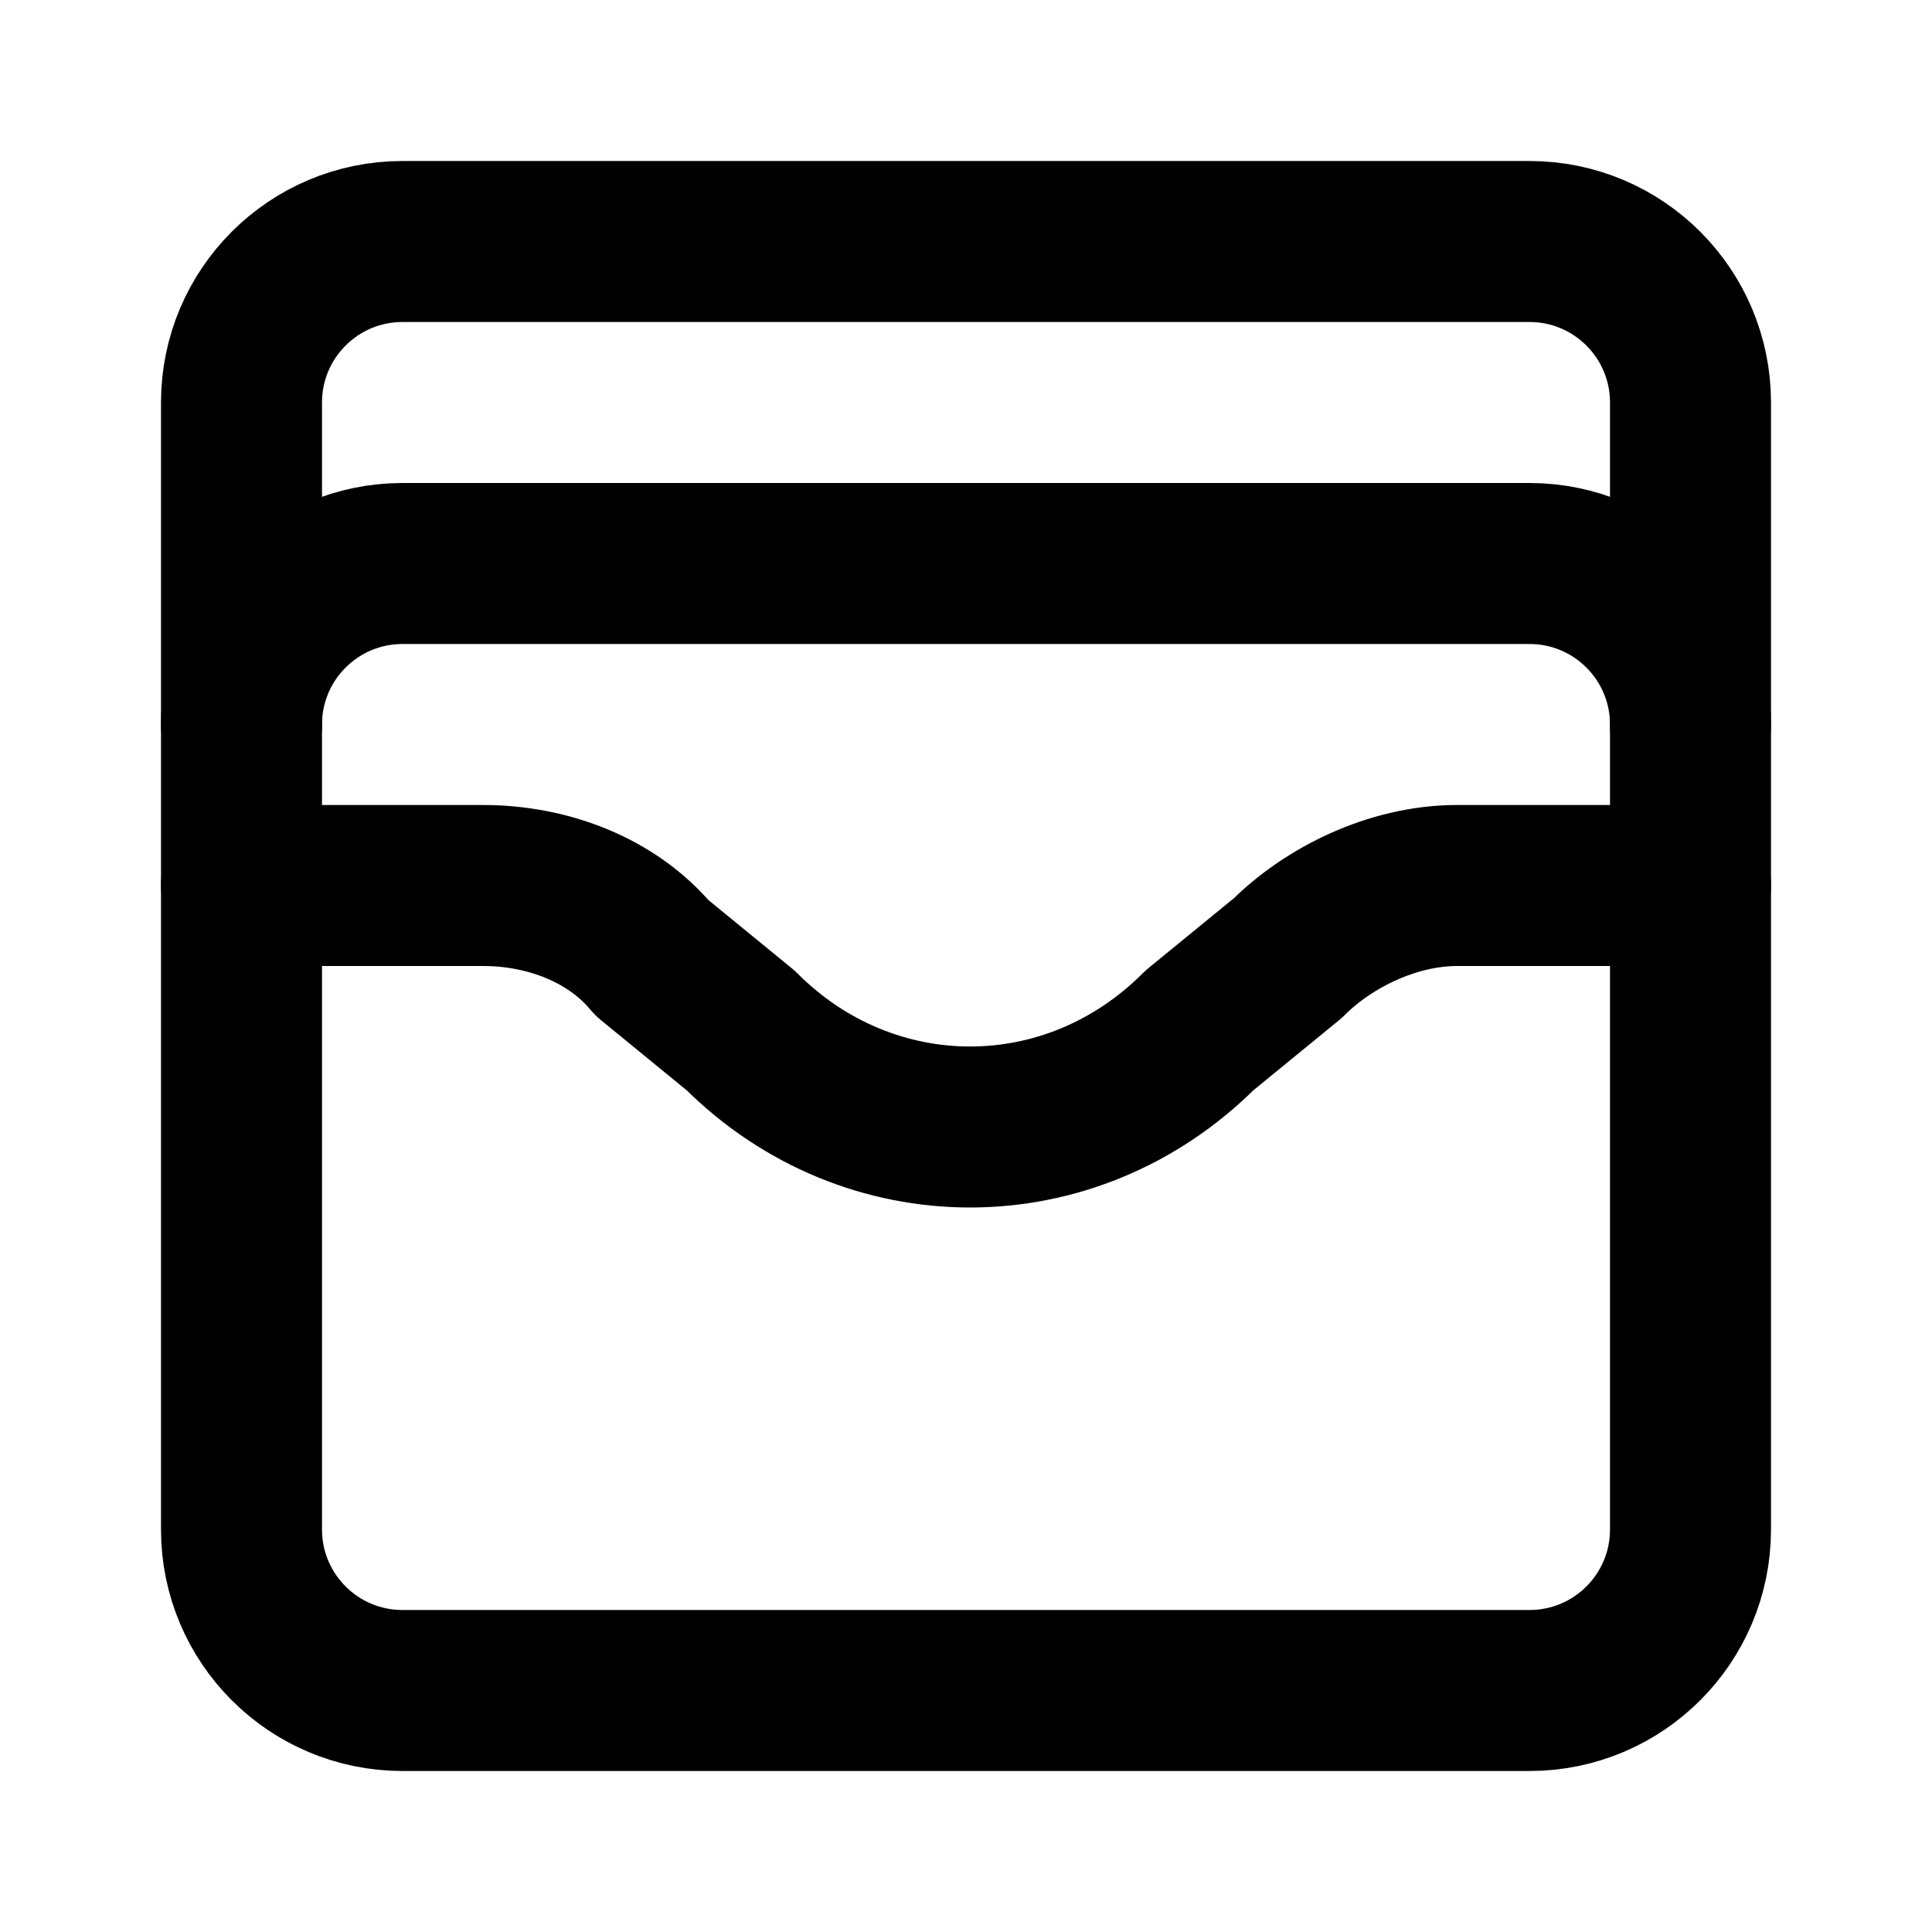
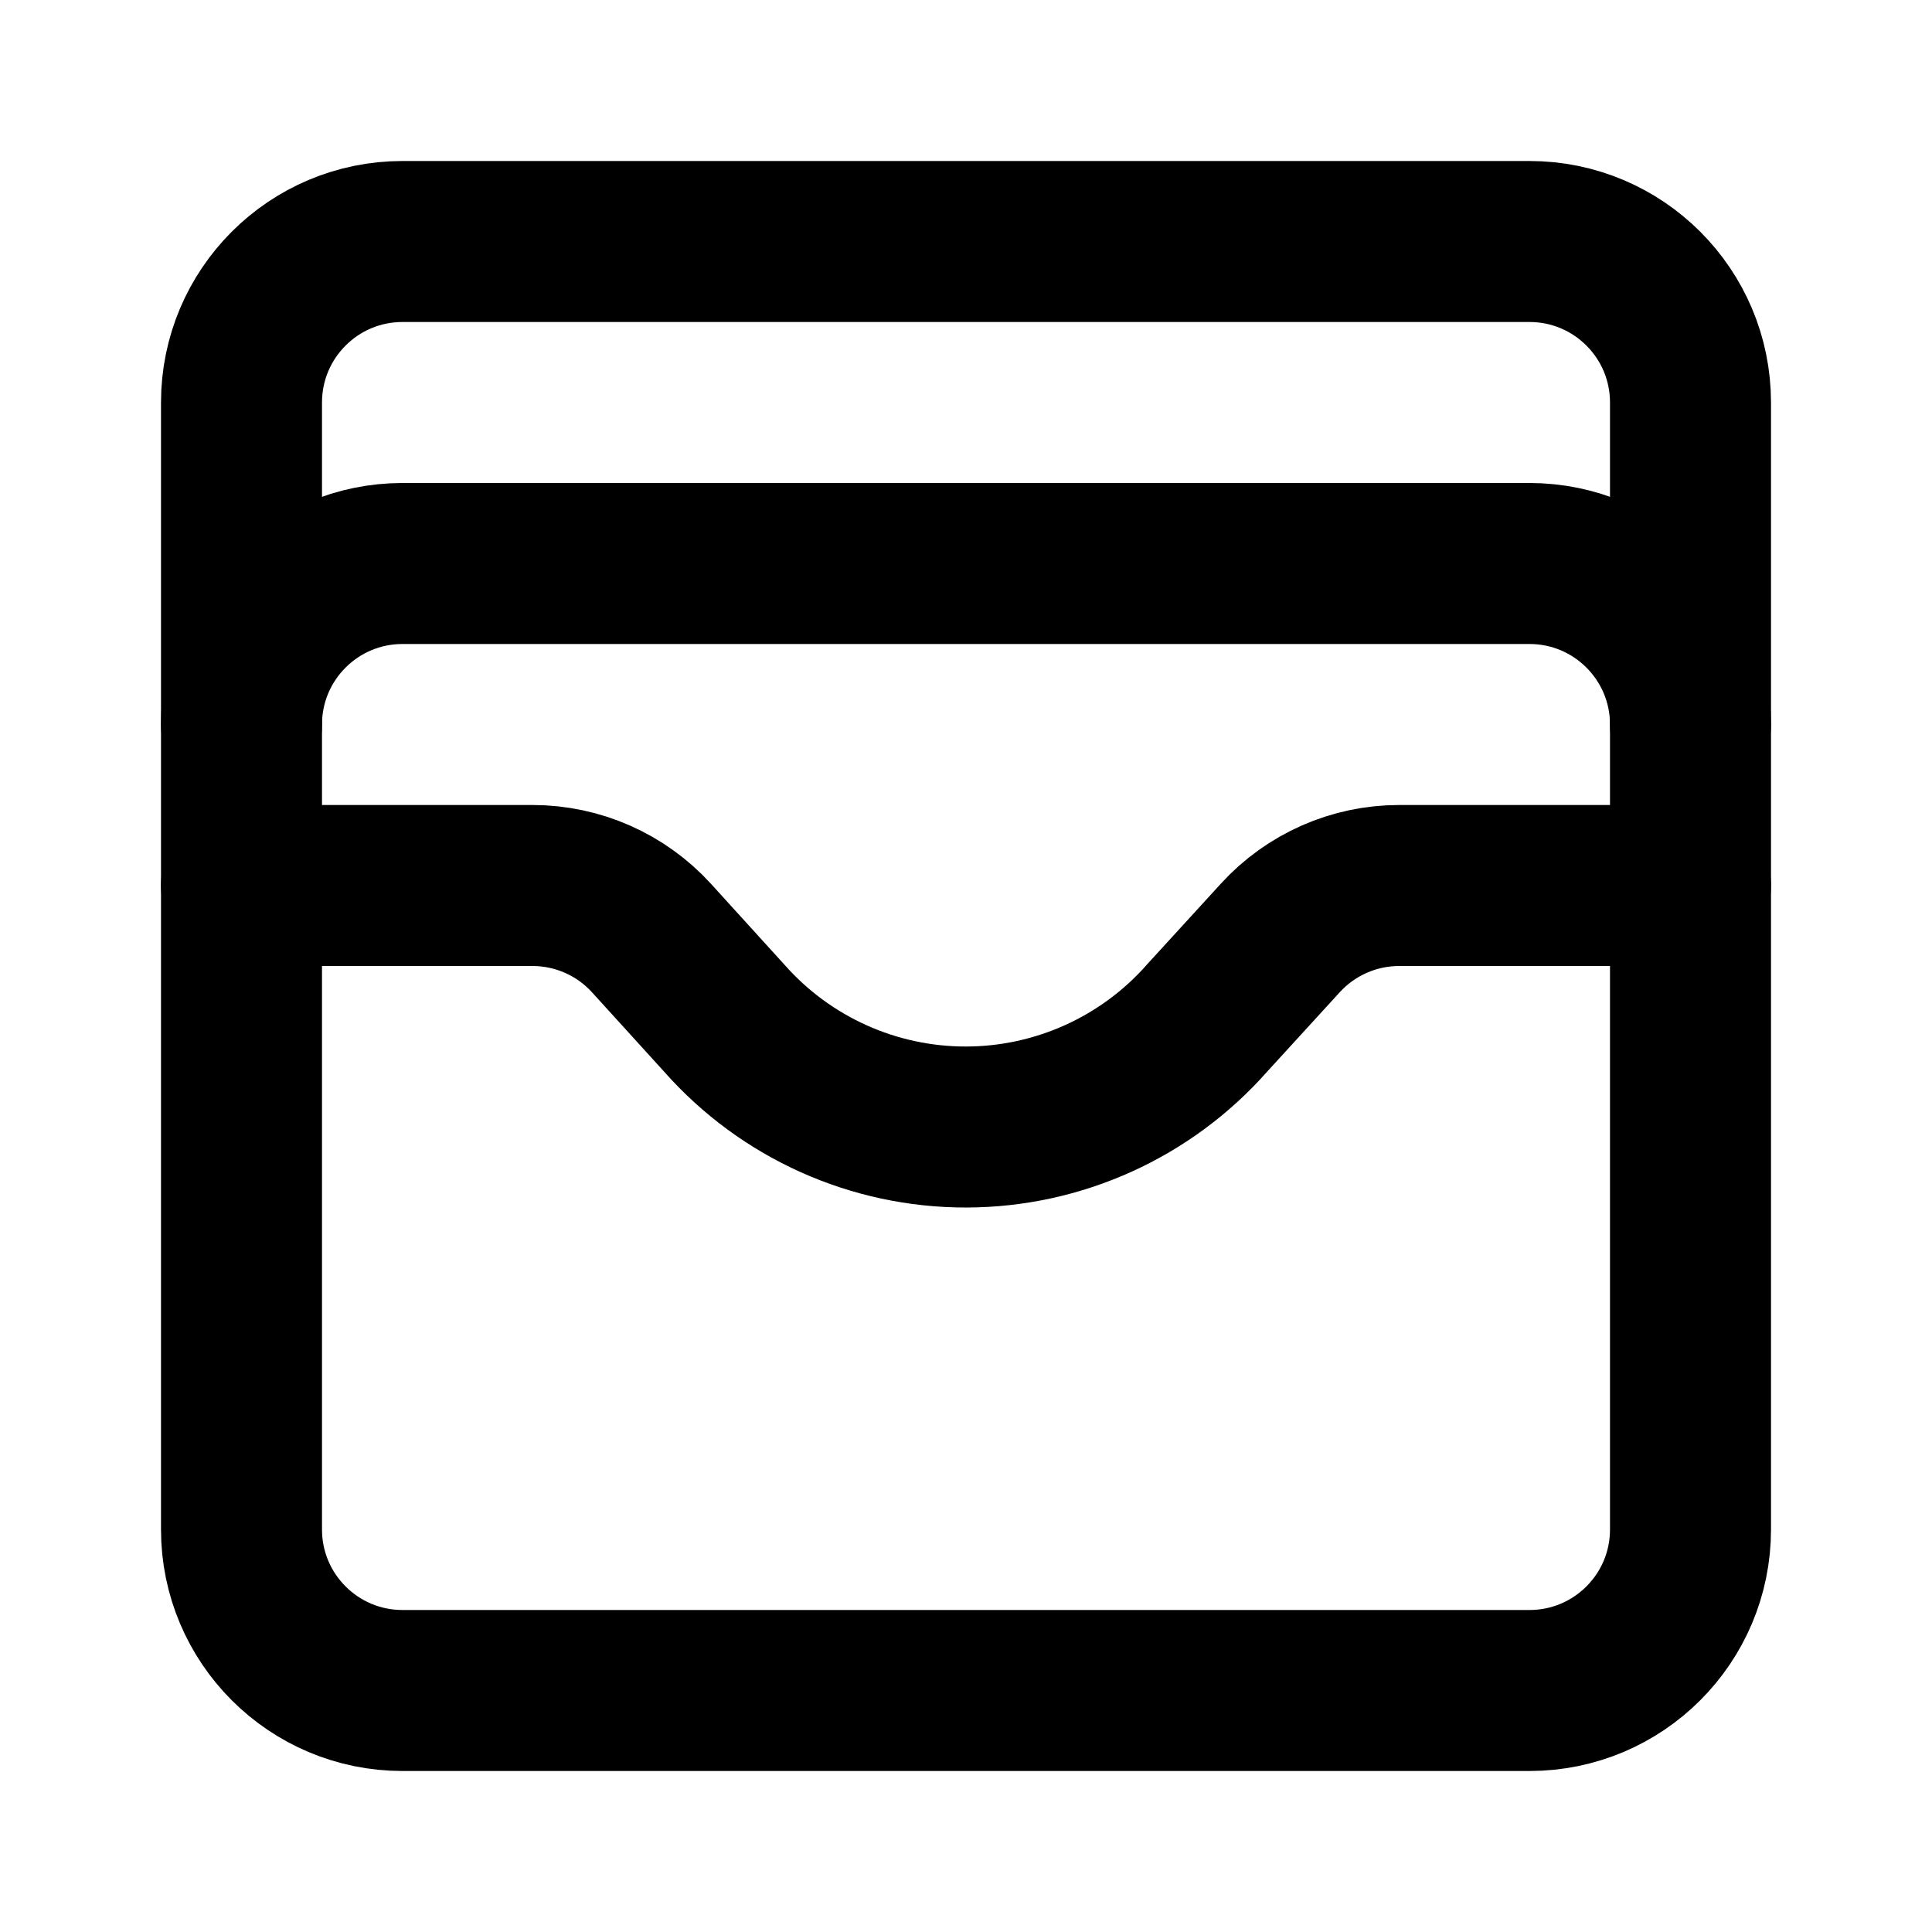
<svg xmlns="http://www.w3.org/2000/svg" width="24" height="24" viewBox="0 0 24 24" fill="none" stroke="currentColor" stroke-width="2" stroke-linecap="round" stroke-linejoin="round">
-   <rect width="18" height="18" x="3" y="3" rx="2" />
+   <path d="M3 11h3.615a2 2 0 0 1 1.48.655l.905.996a4 4 0 0 0 6-.01l.905-.99A2 2 0 0 1 17.381 11H21" />
  <path d="M3 9a2 2 0 0 1 2-2h14a2 2 0 0 1 2 2" />
-   <path d="M3 11h3c.8 0 1.6.3 2.1.9l1.1.9c1.6 1.6 4.1 1.6 5.7 0l1.1-.9c.5-.5 1.3-.9 2.1-.9H21" />
+   <rect x="3" y="3" width="18" height="18" rx="2" />
</svg>
